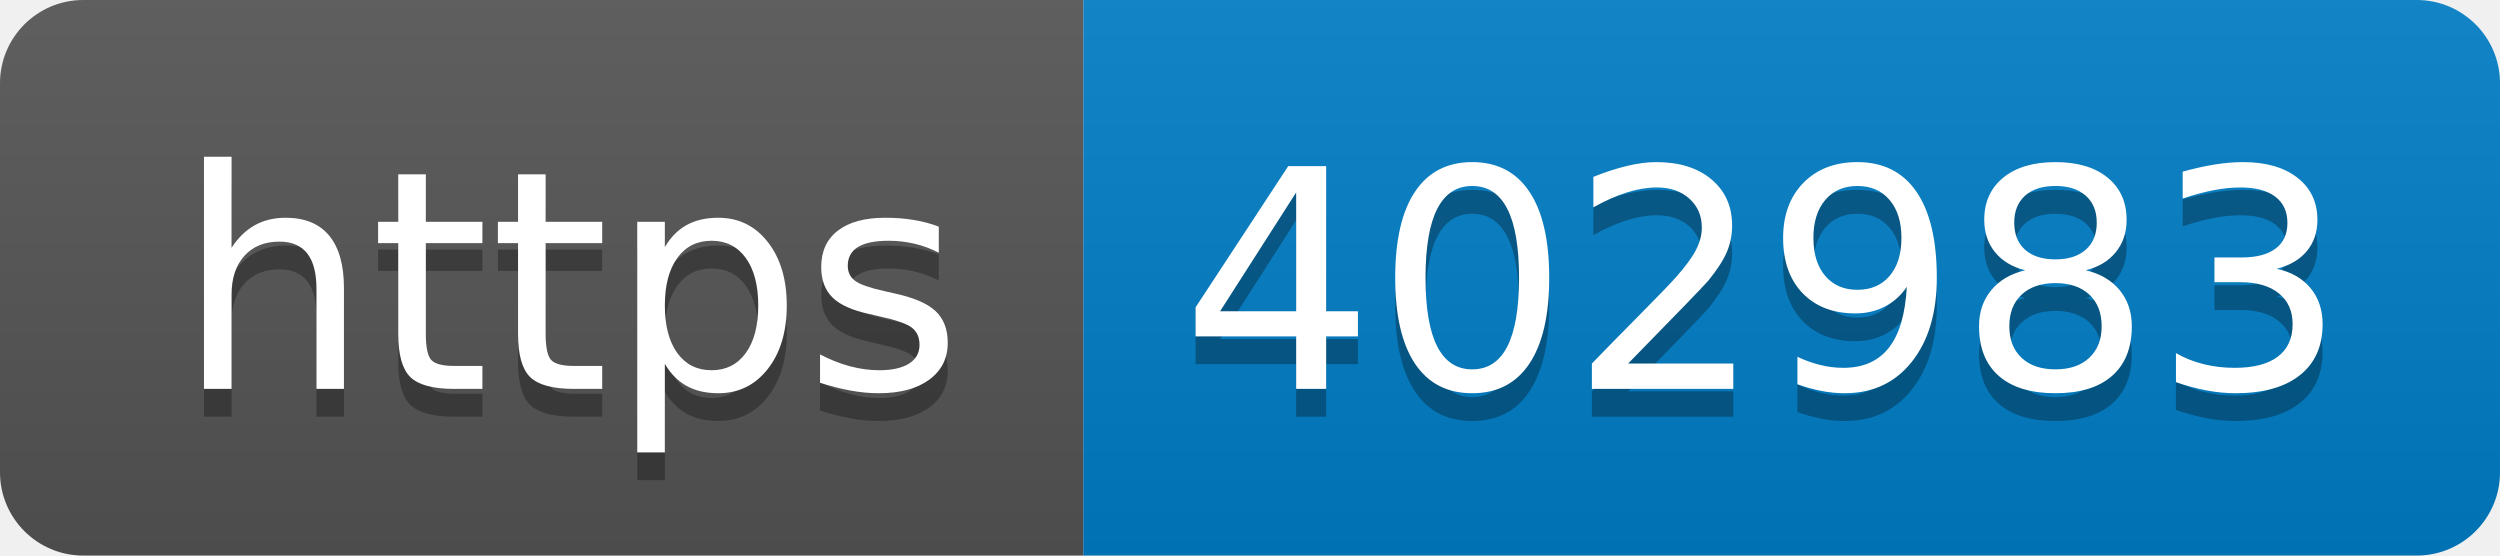
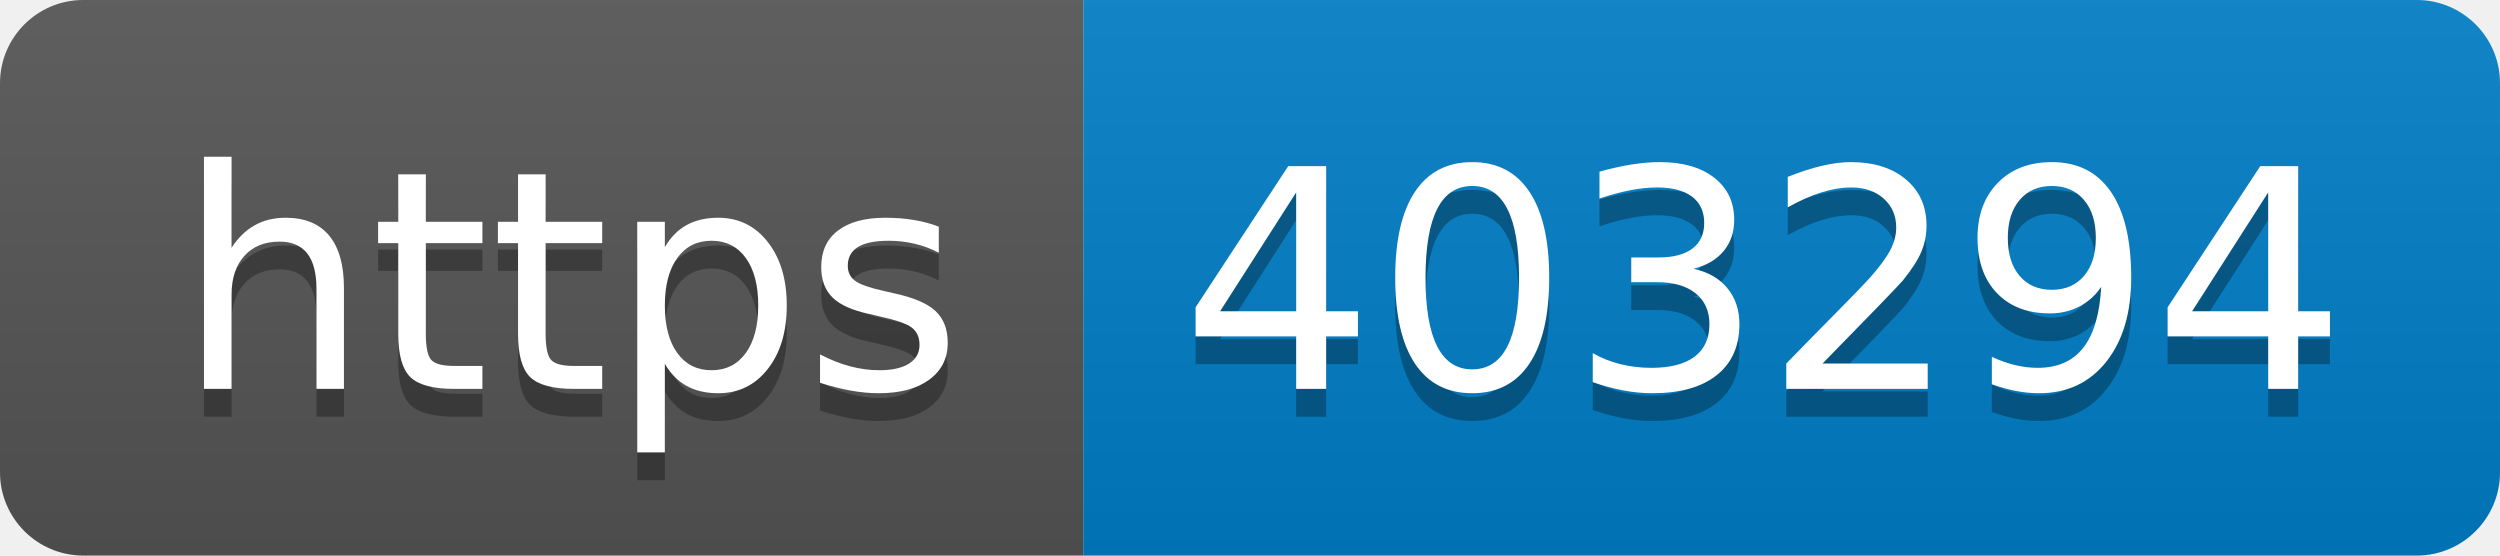
- <svg xmlns="http://www.w3.org/2000/svg" width="90" height="20" role="img" aria-label="https: 402983">
+ <svg xmlns="http://www.w3.org/2000/svg" width="90" height="20" role="img" aria-label="https: 403294">
  <linearGradient id="s" x2="0" y2="100%">
    <stop offset="0" stop-color="#bbb" stop-opacity=".1" />
    <stop offset="1" stop-opacity=".1" />
  </linearGradient>
  <clipPath id="r">
    <rect width="90" height="20" rx="3" fill="#fff" />
  </clipPath>
  <g clip-path="url(#r)">
    <rect width="39" height="20" fill="#555" />
    <rect x="39" width="51" height="20" fill="#007ec6" />
    <rect width="90" height="20" fill="url(#s)" />
  </g>
  <g fill="#fff" text-anchor="middle" font-family="Verdana,Geneva,DejaVu Sans,sans-serif" text-rendering="geometricPrecision" font-size="110">
    <text aria-hidden="true" x="205" y="150" fill="#010101" fill-opacity=".3" transform="scale(.1)" textLength="290">https</text>
    <text x="205" y="140" transform="scale(.1)" fill="#fff" textLength="290">https</text>
-     <text aria-hidden="true" x="635" y="150" fill="#010101" fill-opacity=".3" transform="scale(.1)" textLength="410">402983</text>
-     <text x="635" y="140" transform="scale(.1)" fill="#fff" textLength="410">402983</text>
+     <text aria-hidden="true" x="635" y="150" fill="#010101" fill-opacity=".3" transform="scale(.1)" textLength="410">403294</text>
+     <text x="635" y="140" transform="scale(.1)" fill="#fff" textLength="410">403294</text>
  </g>
</svg>
